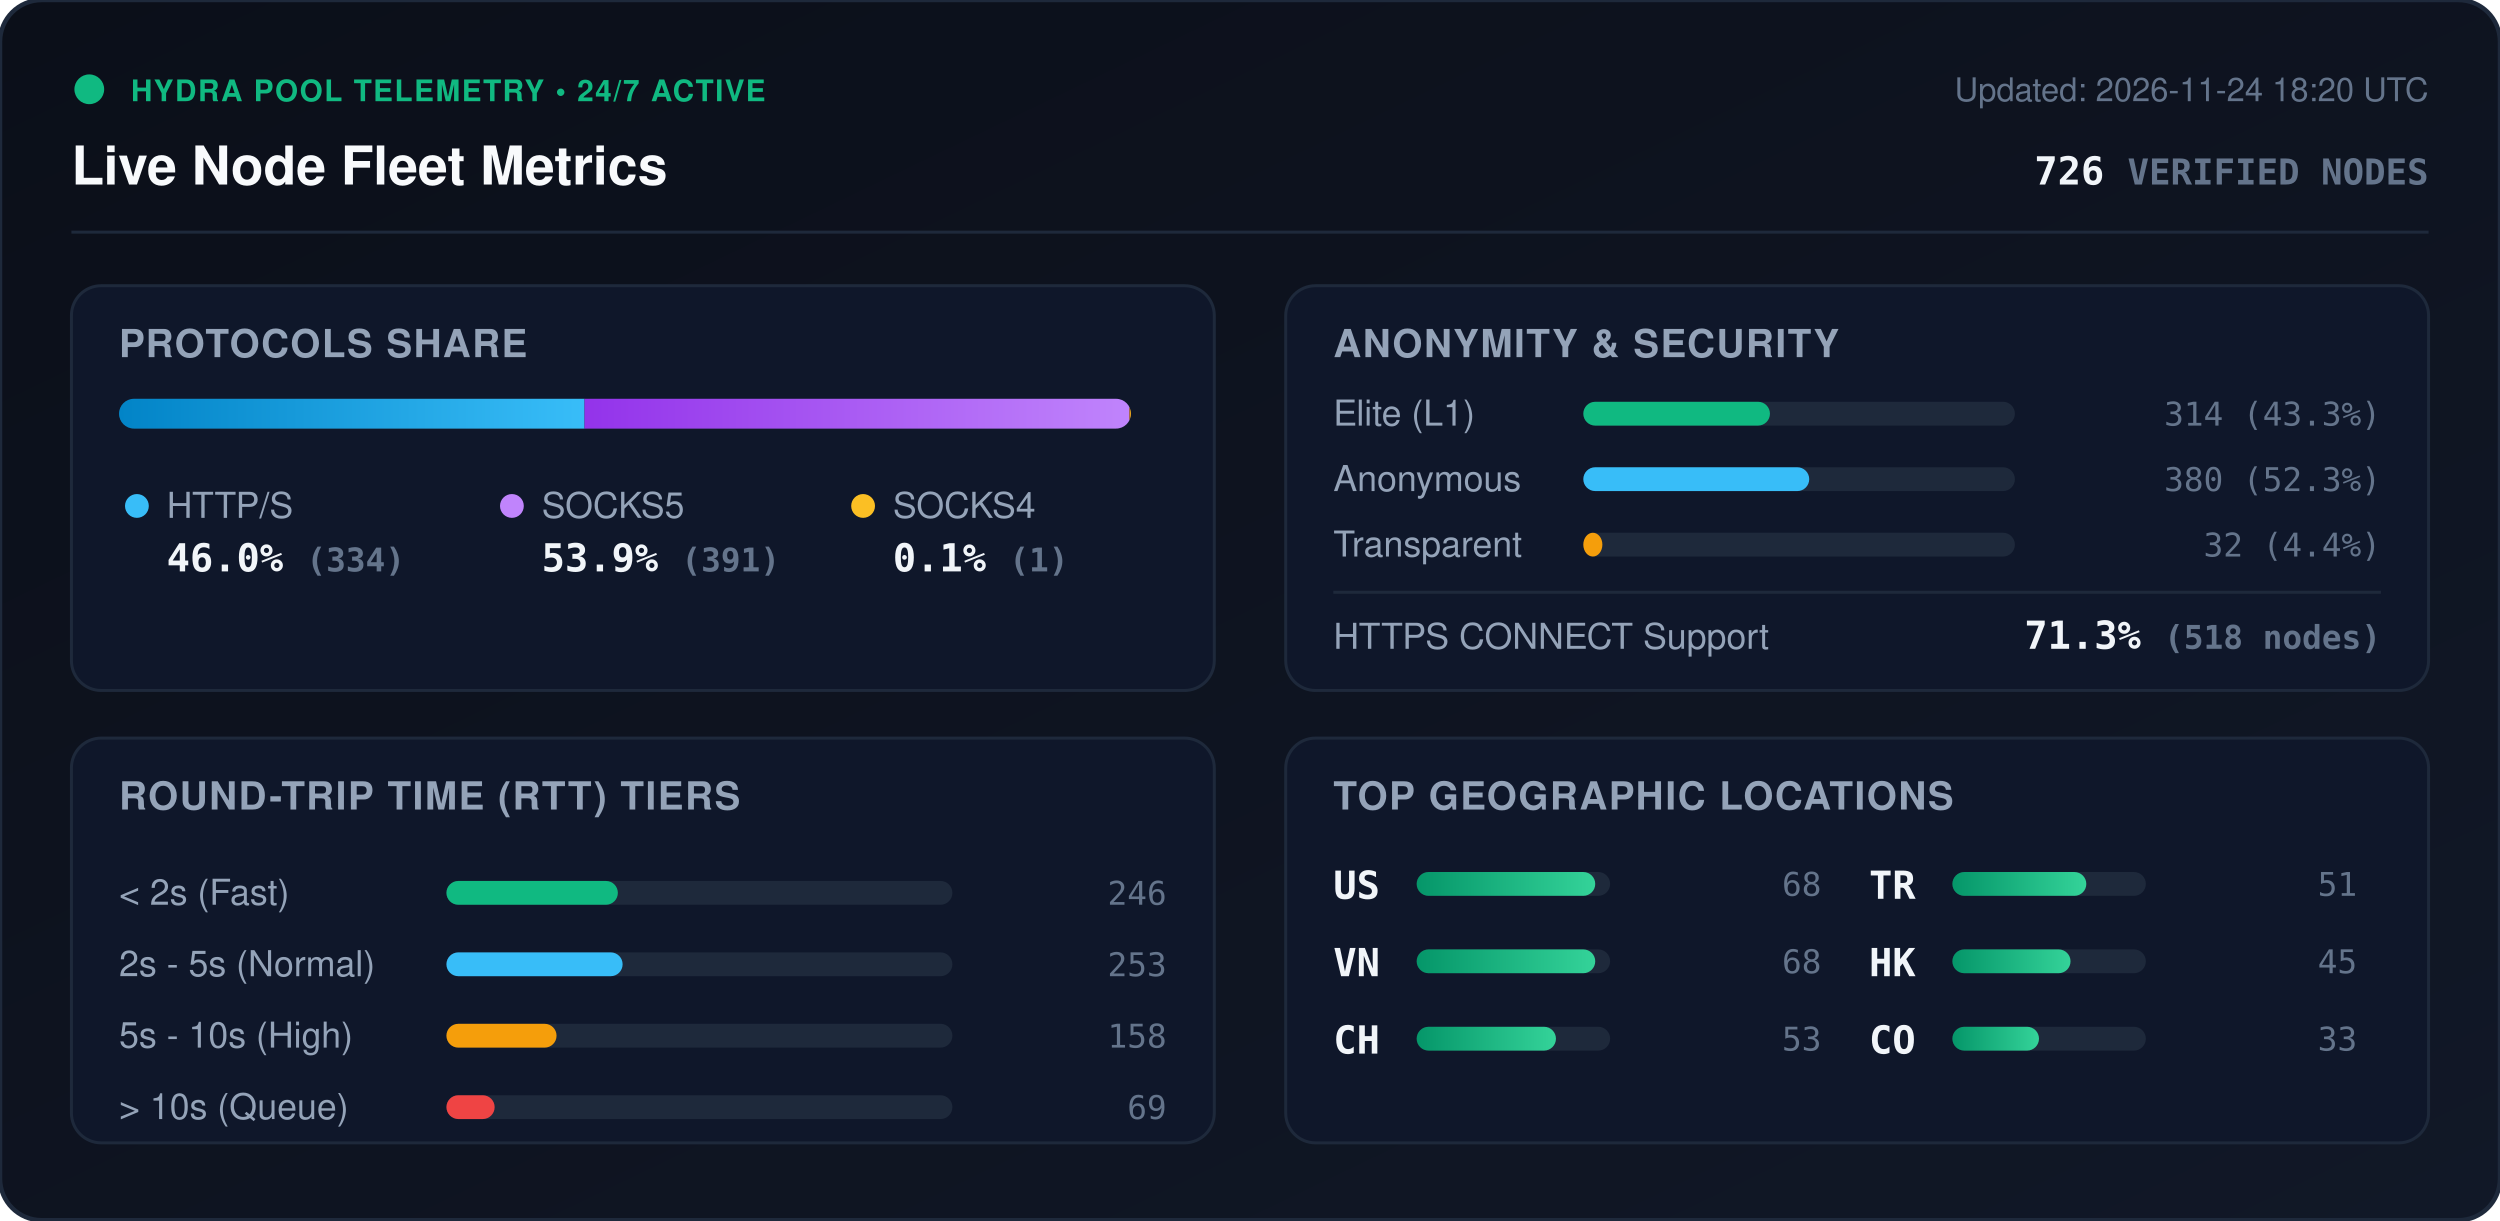
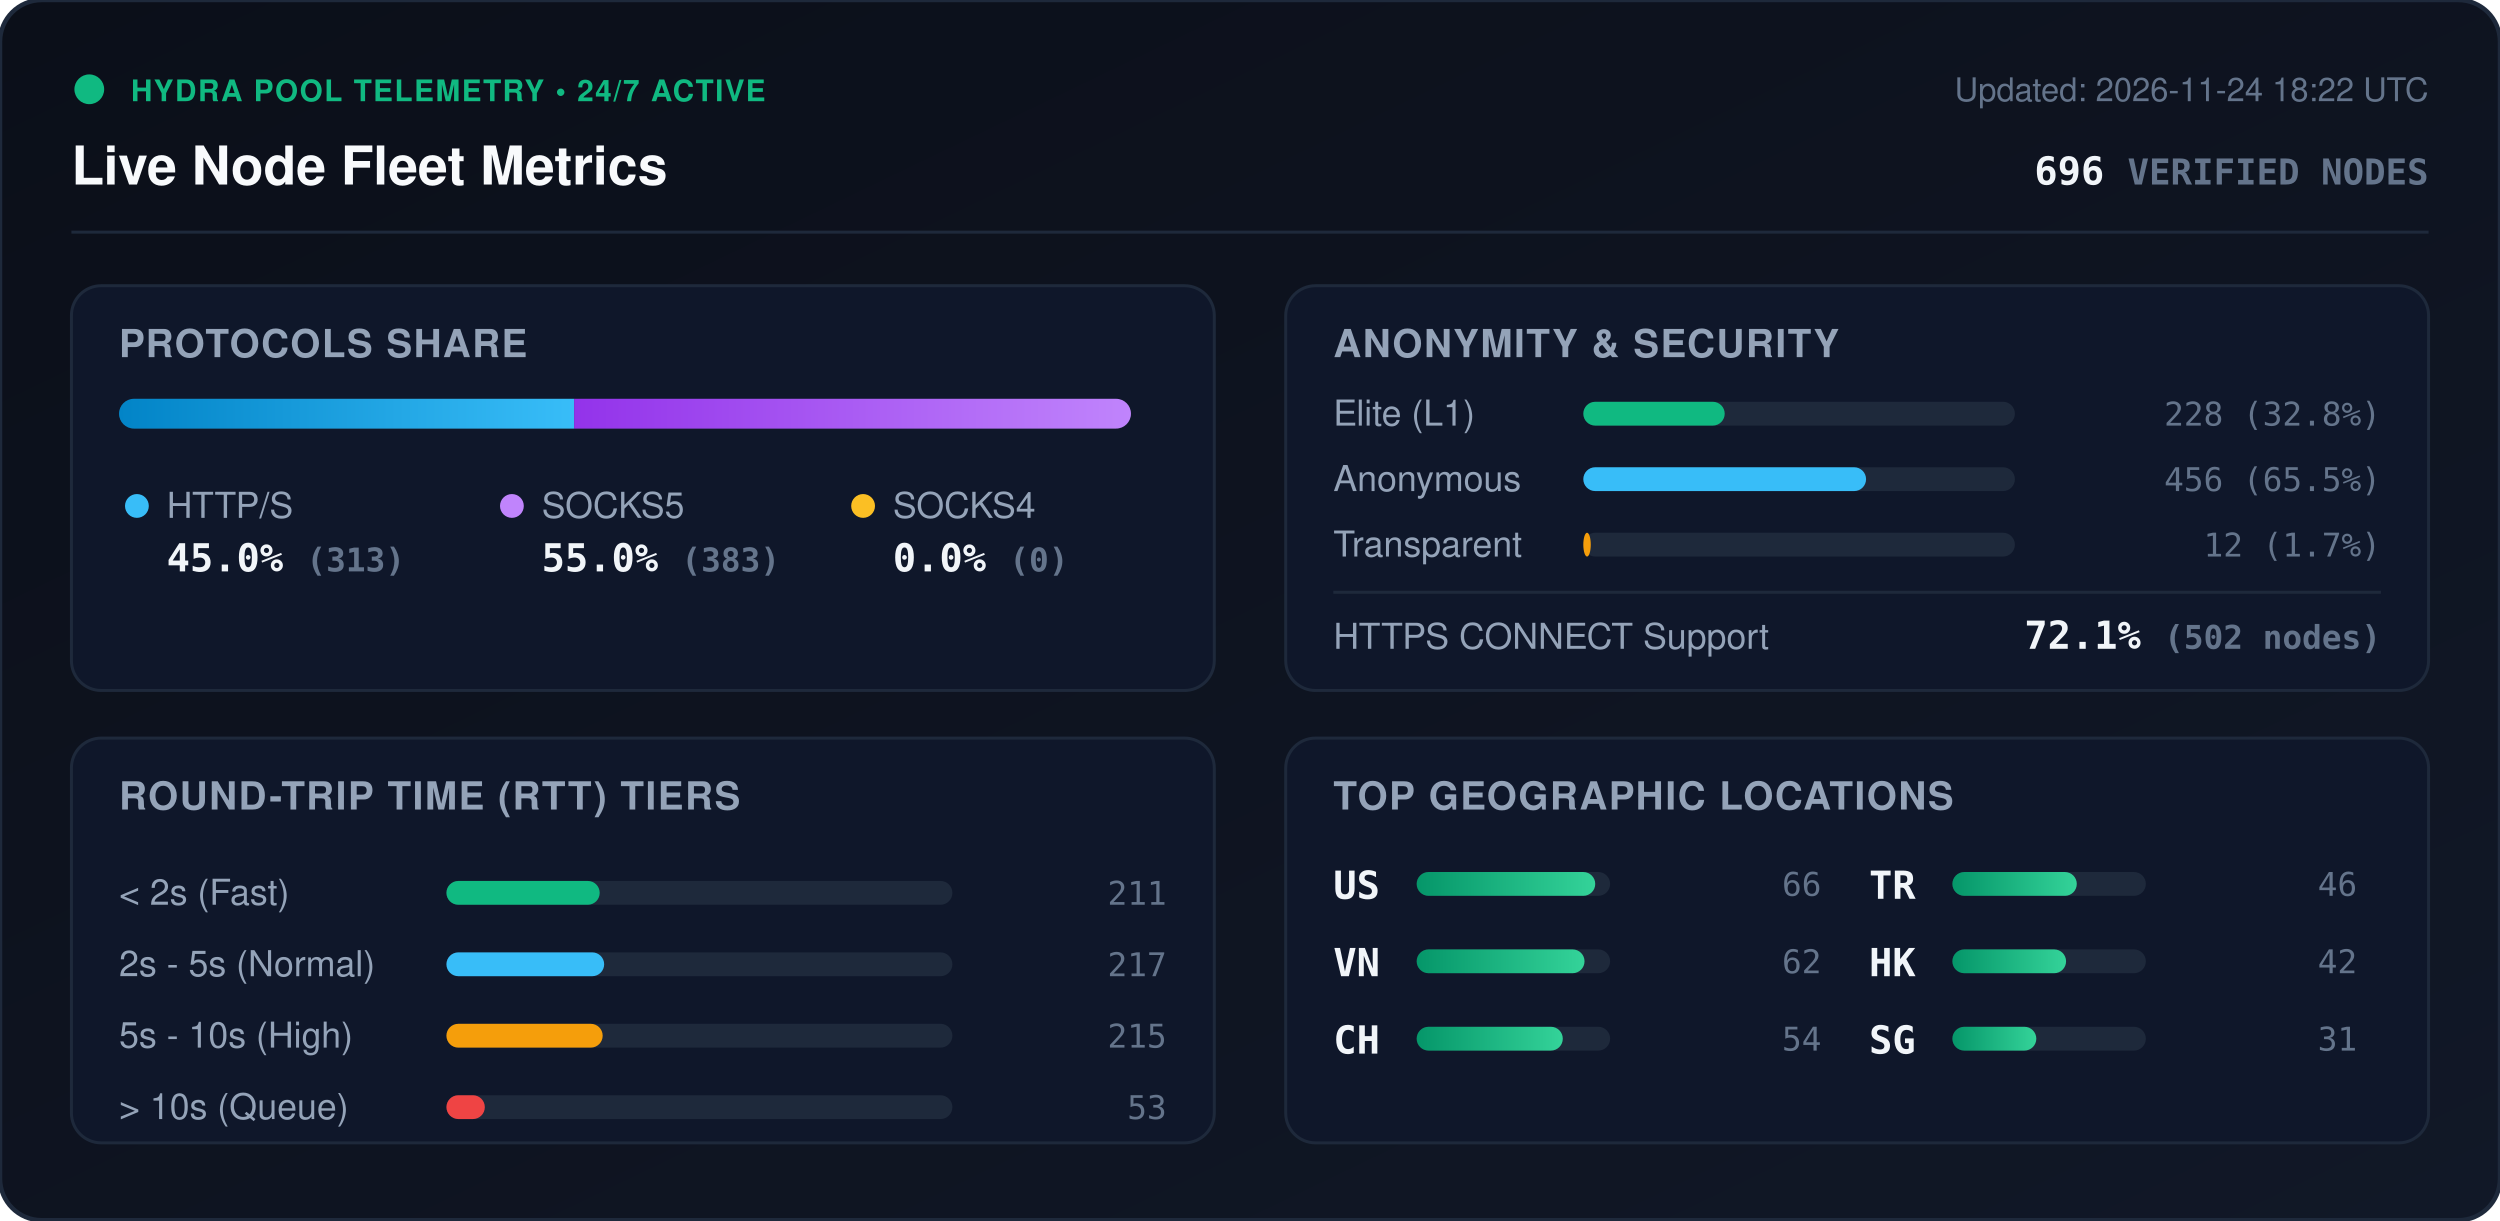
<svg xmlns="http://www.w3.org/2000/svg" viewBox="0 0 840 410" width="840" height="410" style="max-width: 100%; height: auto;">
  <defs>
    <linearGradient id="bg" x1="0%" y1="0%" x2="100%" y2="100%">
      <stop offset="0%" stop-color="#0b0f19" />
      <stop offset="100%" stop-color="#111827" />
    </linearGradient>
    <linearGradient id="bar-http" x1="0%" y1="0%" x2="100%" y2="0%">
      <stop offset="0%" stop-color="#0284c7" />
      <stop offset="100%" stop-color="#38bdf8" />
    </linearGradient>
    <linearGradient id="bar-socks5" x1="0%" y1="0%" x2="100%" y2="0%">
      <stop offset="0%" stop-color="#9333ea" />
      <stop offset="100%" stop-color="#c084fc" />
    </linearGradient>
    <linearGradient id="bar-socks4" x1="0%" y1="0%" x2="100%" y2="0%">
      <stop offset="0%" stop-color="#d97706" />
      <stop offset="100%" stop-color="#fbbf24" />
    </linearGradient>
    <linearGradient id="bar-green" x1="0%" y1="0%" x2="100%" y2="0%">
      <stop offset="0%" stop-color="#059669" />
      <stop offset="100%" stop-color="#34d399" />
    </linearGradient>
    <clipPath id="prog-track-clip">
      <rect width="340.0" height="10" rx="5" />
    </clipPath>
    <style>
      .title { font: 700 18px -apple-system, BlinkMacSystemFont, 'Segoe UI', Helvetica, Arial, sans-serif; fill: #f8fafc; }
      .sub { font: 500 11px -apple-system, BlinkMacSystemFont, 'Segoe UI', Helvetica, Arial, sans-serif; fill: #64748b; }
      .section-hdr { font: 600 13px -apple-system, BlinkMacSystemFont, 'Segoe UI', Helvetica, Arial, sans-serif; fill: #94a3b8; letter-spacing: 0.5px; }
      .metric-val { font: 700 13px -apple-system, BlinkMacSystemFont, 'Segoe UI', Helvetica, Arial, sans-serif; fill: #f1f5f9; }
      .metric-lbl { font: 500 12px -apple-system, BlinkMacSystemFont, 'Segoe UI', Helvetica, Arial, sans-serif; fill: #94a3b8; }
      .badge-txt { font: 700 10px -apple-system, BlinkMacSystemFont, 'Segoe UI', Helvetica, Arial, sans-serif; fill: #10b981; letter-spacing: 0.5px; }
      .mono { font-family: ui-monospace, SFMono-Regular, Menlo, Monaco, Consolas, monospace; }
      .pulse { animation: beacon 2s infinite ease-in-out; }
      @keyframes beacon { 0%, 100% { opacity: 1; } 50% { opacity: 0.35; } }
    </style>
  </defs>
  <rect width="840" height="410" rx="14" fill="url(#bg)" stroke="#1e293b" stroke-width="1.5" />
  <g transform="translate(24, 24)">
    <circle cx="6" cy="6" r="5" fill="#10b981" class="pulse" />
    <text x="20" y="10" class="badge-txt">HYDRA POOL TELEMETRY • 24/7 ACTIVE</text>
    <text x="0" y="38" class="title">Live Node Fleet Metrics</text>
-     <text x="792" y="10" text-anchor="end" class="sub">Updated: 2026-11-24 18:20 UTC</text>
-     <text x="792" y="38" text-anchor="end" class="metric-val mono" fill="#38bdf8">726 <tspan font-size="12" fill="#64748b">VERIFIED NODES</tspan>
+     <text x="792" y="10" text-anchor="end" class="sub">Updated: 2026-11-24 18:22 UTC</text>
+     <text x="792" y="38" text-anchor="end" class="metric-val mono" fill="#38bdf8">696 <tspan font-size="12" fill="#64748b">VERIFIED NODES</tspan>
    </text>
  </g>
  <line x1="24" y1="78" x2="816" y2="78" stroke="#1e293b" stroke-width="1" />
  <g transform="translate(24, 96)">
    <rect width="384" height="136" rx="10" fill="#0f172a" stroke="#1e293b" />
    <text x="16" y="24" class="section-hdr">PROTOCOLS SHARE</text>
    <g transform="translate(16, 38)">
      <rect width="340.0" height="10" rx="5" fill="#1e293b" />
      <g clip-path="url(#prog-track-clip)">
-         <rect x="0" width="156.4" height="10" fill="url(#bar-http)" />
-         <rect x="156.4" width="183.1" height="10" fill="url(#bar-socks5)" />
-         <rect x="339.5" width="0.5" height="10" fill="url(#bar-socks4)" />
+         <rect x="0" width="152.9" height="10" fill="url(#bar-http)" />
+         <rect x="152.9" width="187.1" height="10" fill="url(#bar-socks5)" />
+         <rect x="340.0" width="0.0" height="10" fill="url(#bar-socks4)" />
      </g>
    </g>
    <g transform="translate(16, 68)">
      <circle cx="6" cy="6" r="4" fill="#38bdf8" />
      <text x="16" y="10" class="metric-lbl">HTTP/S</text>
-       <text x="16" y="28" class="metric-val mono">46.0% <tspan font-size="11" fill="#64748b">(334)</tspan>
+       <text x="16" y="28" class="metric-val mono">45.0% <tspan font-size="11" fill="#64748b">(313)</tspan>
      </text>
      <circle cx="132" cy="6" r="4" fill="#c084fc" />
      <text x="142" y="10" class="metric-lbl">SOCKS5</text>
-       <text x="142" y="28" class="metric-val mono">53.9% <tspan font-size="11" fill="#64748b">(391)</tspan>
+       <text x="142" y="28" class="metric-val mono">55.0% <tspan font-size="11" fill="#64748b">(383)</tspan>
      </text>
      <circle cx="250" cy="6" r="4" fill="#fbbf24" />
      <text x="260" y="10" class="metric-lbl">SOCKS4</text>
-       <text x="260" y="28" class="metric-val mono">0.1% <tspan font-size="11" fill="#64748b">(1)</tspan>
+       <text x="260" y="28" class="metric-val mono">0.0% <tspan font-size="11" fill="#64748b">(0)</tspan>
      </text>
    </g>
  </g>
  <g transform="translate(432, 96)">
    <rect width="384" height="136" rx="10" fill="#0f172a" stroke="#1e293b" />
    <text x="16" y="24" class="section-hdr">ANONYMITY &amp; SECURITY</text>
    <text x="16" y="47" class="metric-lbl">Elite (L1)</text>
    <rect x="100" y="39" width="145.0" height="8" rx="4" fill="#1e293b" />
-     <rect x="100" y="39" width="62.7" height="8" rx="4" fill="#10b981" />
-     <text x="368" y="47" text-anchor="end" class="mono sub" fill="#e2e8f0">314 (43.3%)</text>
+     <rect x="100" y="39" width="47.5" height="8" rx="4" fill="#10b981" />
+     <text x="368" y="47" text-anchor="end" class="mono sub" fill="#e2e8f0">228 (32.8%)</text>
    <text x="16" y="69" class="metric-lbl">Anonymous</text>
    <rect x="100" y="61" width="145.0" height="8" rx="4" fill="#1e293b" />
-     <rect x="100" y="61" width="75.9" height="8" rx="4" fill="#38bdf8" />
-     <text x="368" y="69" text-anchor="end" class="mono sub" fill="#e2e8f0">380 (52.3%)</text>
+     <rect x="100" y="61" width="95.0" height="8" rx="4" fill="#38bdf8" />
+     <text x="368" y="69" text-anchor="end" class="mono sub" fill="#e2e8f0">456 (65.5%)</text>
    <text x="16" y="91" class="metric-lbl">Transparent</text>
    <rect x="100" y="83" width="145.0" height="8" rx="4" fill="#1e293b" />
-     <rect x="100" y="83" width="6.4" height="8" rx="4" fill="#f59e0b" />
-     <text x="368" y="91" text-anchor="end" class="mono sub" fill="#e2e8f0">32 (4.4%)</text>
+     <rect x="100" y="83" width="2.5" height="8" rx="4" fill="#f59e0b" />
+     <text x="368" y="91" text-anchor="end" class="mono sub" fill="#e2e8f0">12 (1.7%)</text>
    <line x1="16" y1="103" x2="368" y2="103" stroke="#1e293b" stroke-width="1" />
    <text x="16" y="122" class="metric-lbl">HTTPS CONNECT Support</text>
-     <text x="368" y="122" text-anchor="end" class="metric-val mono" fill="#34d399">71.3% <tspan font-size="11" fill="#64748b">(518 nodes)</tspan>
+     <text x="368" y="122" text-anchor="end" class="metric-val mono" fill="#34d399">72.1% <tspan font-size="11" fill="#64748b">(502 nodes)</tspan>
    </text>
  </g>
  <g transform="translate(24, 248)">
    <rect width="384" height="136" rx="10" fill="#0f172a" stroke="#1e293b" />
    <text x="16" y="24" class="section-hdr">ROUND-TRIP TIME (RTT) TIERS</text>
    <g transform="translate(16, 42)">
      <text x="0" y="14" class="metric-lbl">&lt; 2s (Fast)</text>
      <rect x="110" y="6" width="170" height="8" rx="4" fill="#1e293b" />
-       <rect x="110" y="6" width="57.6" height="8" rx="4" fill="#10b981" />
-       <text x="352" y="14" text-anchor="end" class="mono sub">246</text>
+       <rect x="110" y="6" width="51.5" height="8" rx="4" fill="#10b981" />
+       <text x="352" y="14" text-anchor="end" class="mono sub">211</text>
      <text x="0" y="38" class="metric-lbl">2s - 5s (Normal)</text>
      <rect x="110" y="30" width="170" height="8" rx="4" fill="#1e293b" />
-       <rect x="110" y="30" width="59.2" height="8" rx="4" fill="#38bdf8" />
-       <text x="352" y="38" text-anchor="end" class="mono sub">253</text>
+       <rect x="110" y="30" width="53.0" height="8" rx="4" fill="#38bdf8" />
+       <text x="352" y="38" text-anchor="end" class="mono sub">217</text>
      <text x="0" y="62" class="metric-lbl">5s - 10s (High)</text>
      <rect x="110" y="54" width="170" height="8" rx="4" fill="#1e293b" />
-       <rect x="110" y="54" width="37.0" height="8" rx="4" fill="#f59e0b" />
-       <text x="352" y="62" text-anchor="end" class="mono sub">158</text>
+       <rect x="110" y="54" width="52.5" height="8" rx="4" fill="#f59e0b" />
+       <text x="352" y="62" text-anchor="end" class="mono sub">215</text>
      <text x="0" y="86" class="metric-lbl">&gt; 10s (Queue)</text>
      <rect x="110" y="78" width="170" height="8" rx="4" fill="#1e293b" />
-       <rect x="110" y="78" width="16.2" height="8" rx="4" fill="#ef4444" />
-       <text x="352" y="86" text-anchor="end" class="mono sub">69</text>
+       <rect x="110" y="78" width="12.9" height="8" rx="4" fill="#ef4444" />
+       <text x="352" y="86" text-anchor="end" class="mono sub">53</text>
    </g>
  </g>
  <g transform="translate(432, 248)">
    <rect width="384" height="136" rx="10" fill="#0f172a" stroke="#1e293b" />
    <text x="16" y="24" class="section-hdr">TOP GEOGRAPHIC LOCATIONS</text>
    <g transform="translate(16, 42)">
      <g transform="translate(0, 0)">
        <text x="0" y="12" class="mono metric-val" font-size="12">US</text>
        <rect x="28" y="3" width="65" height="8" rx="4" fill="#1e293b" />
        <rect x="28" y="3" width="60.0" height="8" rx="4" fill="url(#bar-green)" />
-         <text x="164" y="11" text-anchor="end" class="mono sub">68</text>
+         <text x="164" y="11" text-anchor="end" class="mono sub">66</text>
      </g>
      <g transform="translate(0, 26)">
        <text x="0" y="12" class="mono metric-val" font-size="12">VN</text>
        <rect x="28" y="3" width="65" height="8" rx="4" fill="#1e293b" />
-         <rect x="28" y="3" width="60.0" height="8" rx="4" fill="url(#bar-green)" />
-         <text x="164" y="11" text-anchor="end" class="mono sub">68</text>
+         <rect x="28" y="3" width="56.4" height="8" rx="4" fill="url(#bar-green)" />
+         <text x="164" y="11" text-anchor="end" class="mono sub">62</text>
      </g>
      <g transform="translate(0, 52)">
        <text x="0" y="12" class="mono metric-val" font-size="12">CH</text>
        <rect x="28" y="3" width="65" height="8" rx="4" fill="#1e293b" />
-         <rect x="28" y="3" width="46.8" height="8" rx="4" fill="url(#bar-green)" />
-         <text x="164" y="11" text-anchor="end" class="mono sub">53</text>
+         <rect x="28" y="3" width="49.1" height="8" rx="4" fill="url(#bar-green)" />
+         <text x="164" y="11" text-anchor="end" class="mono sub">54</text>
      </g>
      <g transform="translate(180, 0)">
        <text x="0" y="12" class="mono metric-val" font-size="12">TR</text>
        <rect x="28" y="3" width="65" height="8" rx="4" fill="#1e293b" />
-         <rect x="28" y="3" width="45.0" height="8" rx="4" fill="url(#bar-green)" />
-         <text x="164" y="11" text-anchor="end" class="mono sub">51</text>
+         <rect x="28" y="3" width="41.8" height="8" rx="4" fill="url(#bar-green)" />
+         <text x="164" y="11" text-anchor="end" class="mono sub">46</text>
      </g>
      <g transform="translate(180, 26)">
        <text x="0" y="12" class="mono metric-val" font-size="12">HK</text>
        <rect x="28" y="3" width="65" height="8" rx="4" fill="#1e293b" />
-         <rect x="28" y="3" width="39.7" height="8" rx="4" fill="url(#bar-green)" />
-         <text x="164" y="11" text-anchor="end" class="mono sub">45</text>
+         <rect x="28" y="3" width="38.2" height="8" rx="4" fill="url(#bar-green)" />
+         <text x="164" y="11" text-anchor="end" class="mono sub">42</text>
      </g>
      <g transform="translate(180, 52)">
-         <text x="0" y="12" class="mono metric-val" font-size="12">CO</text>
+         <text x="0" y="12" class="mono metric-val" font-size="12">SG</text>
        <rect x="28" y="3" width="65" height="8" rx="4" fill="#1e293b" />
-         <rect x="28" y="3" width="29.1" height="8" rx="4" fill="url(#bar-green)" />
-         <text x="164" y="11" text-anchor="end" class="mono sub">33</text>
+         <rect x="28" y="3" width="28.2" height="8" rx="4" fill="url(#bar-green)" />
+         <text x="164" y="11" text-anchor="end" class="mono sub">31</text>
      </g>
    </g>
  </g>
</svg>
